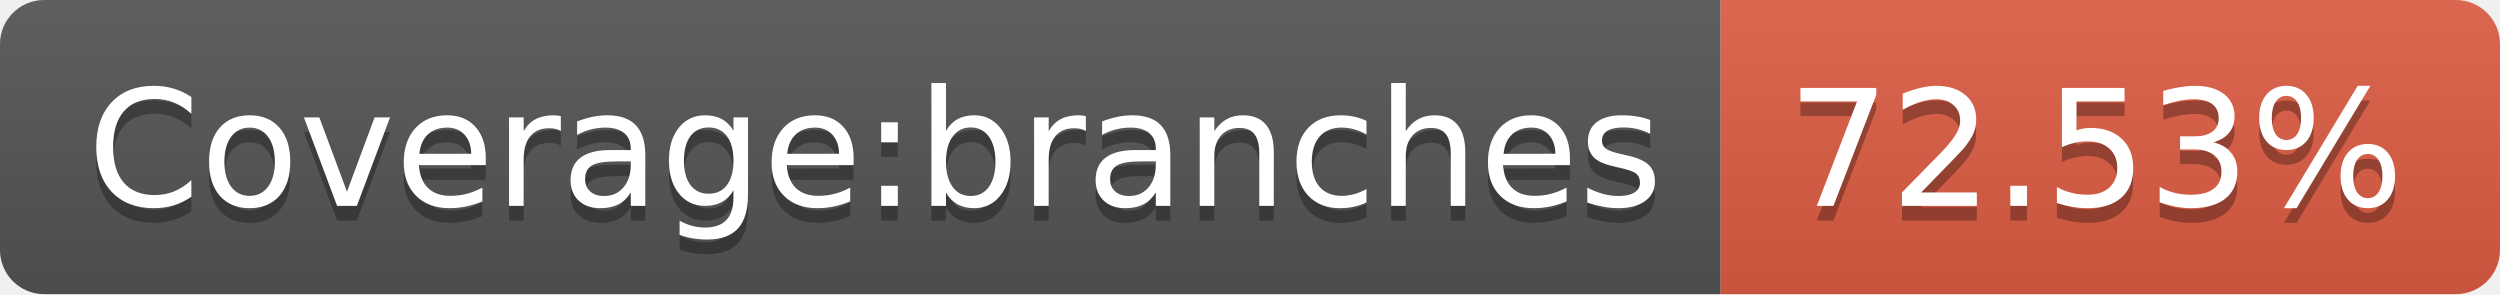
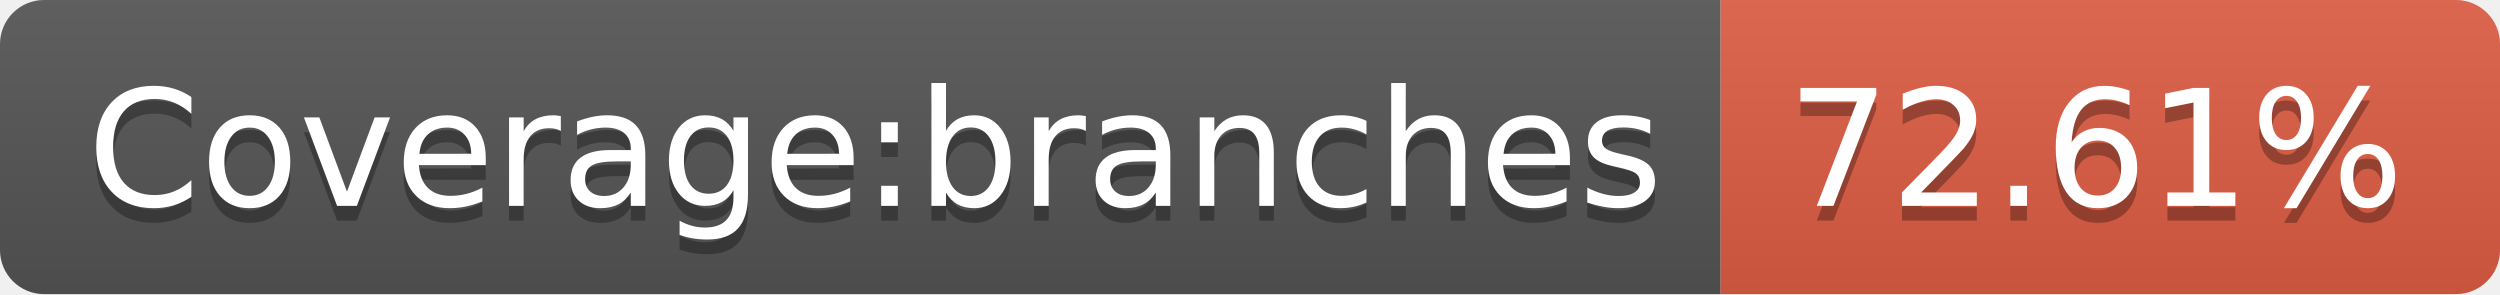
- <svg xmlns="http://www.w3.org/2000/svg" width="170" height="20" role="img" aria-label="Coverage:branches: 72.53%">
+ <svg xmlns="http://www.w3.org/2000/svg" width="170" height="20" role="img" aria-label="Coverage:branches: 72.61%">
  <linearGradient id="s" x2="0" y2="100%">
    <stop offset="0" stop-color="#bbb" stop-opacity=".1" />
    <stop offset="1" stop-opacity=".1" />
  </linearGradient>
  <clipPath id="r">
    <rect width="170" height="20" rx="3" fill="#fff" />
  </clipPath>
  <g clip-path="url(#r)">
    <rect width="117" height="20" fill="#555" />
    <rect x="117" width="53" height="20" fill="#e05d44" />
    <rect width="170" height="20" fill="url(#s)" />
  </g>
  <g fill="#fff" text-anchor="middle" font-family="Verdana,Geneva,DejaVu Sans,sans-serif" text-rendering="geometricPrecision" font-size="110">
    <text aria-hidden="true" x="595" y="150" fill="#010101" fill-opacity=".3" transform="scale(.1)" textLength="1070">Coverage:branches</text>
    <text x="595" y="140" transform="scale(.1)" fill="#fff" textLength="1070">Coverage:branches</text>
-     <text aria-hidden="true" x="1425" y="150" fill="#010101" fill-opacity=".3" transform="scale(.1)" textLength="430">72.53%</text>
-     <text x="1425" y="140" transform="scale(.1)" fill="#fff" textLength="430">72.53%</text>
+     <text aria-hidden="true" x="1425" y="150" fill="#010101" fill-opacity=".3" transform="scale(.1)" textLength="430">72.61%</text>
+     <text x="1425" y="140" transform="scale(.1)" fill="#fff" textLength="430">72.61%</text>
  </g>
</svg>
